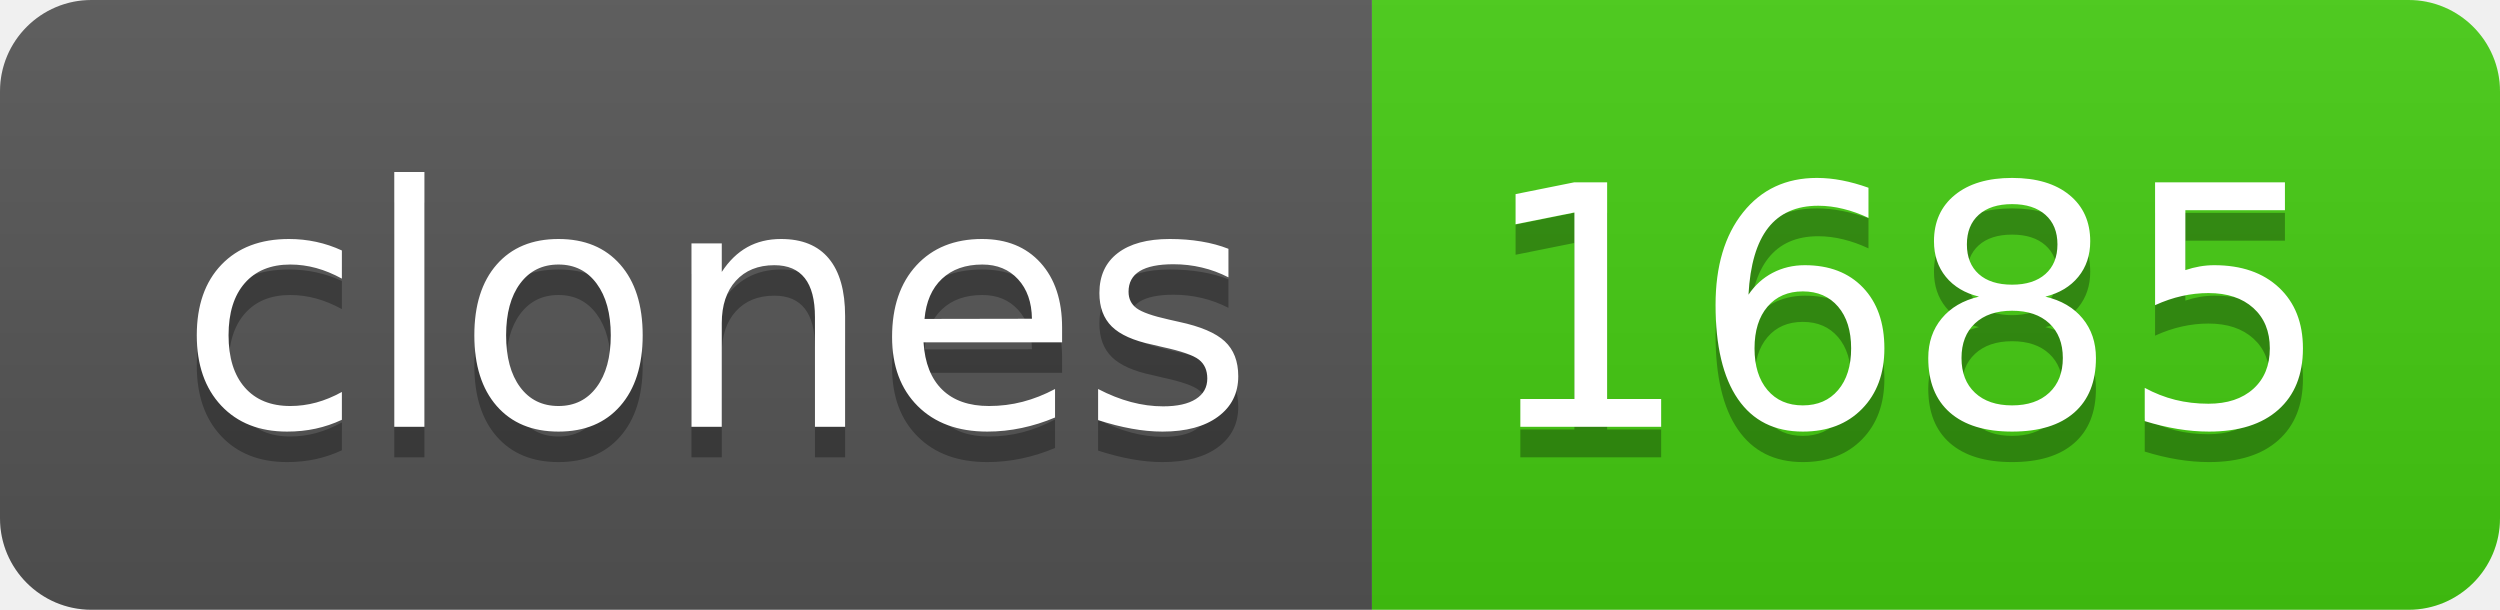
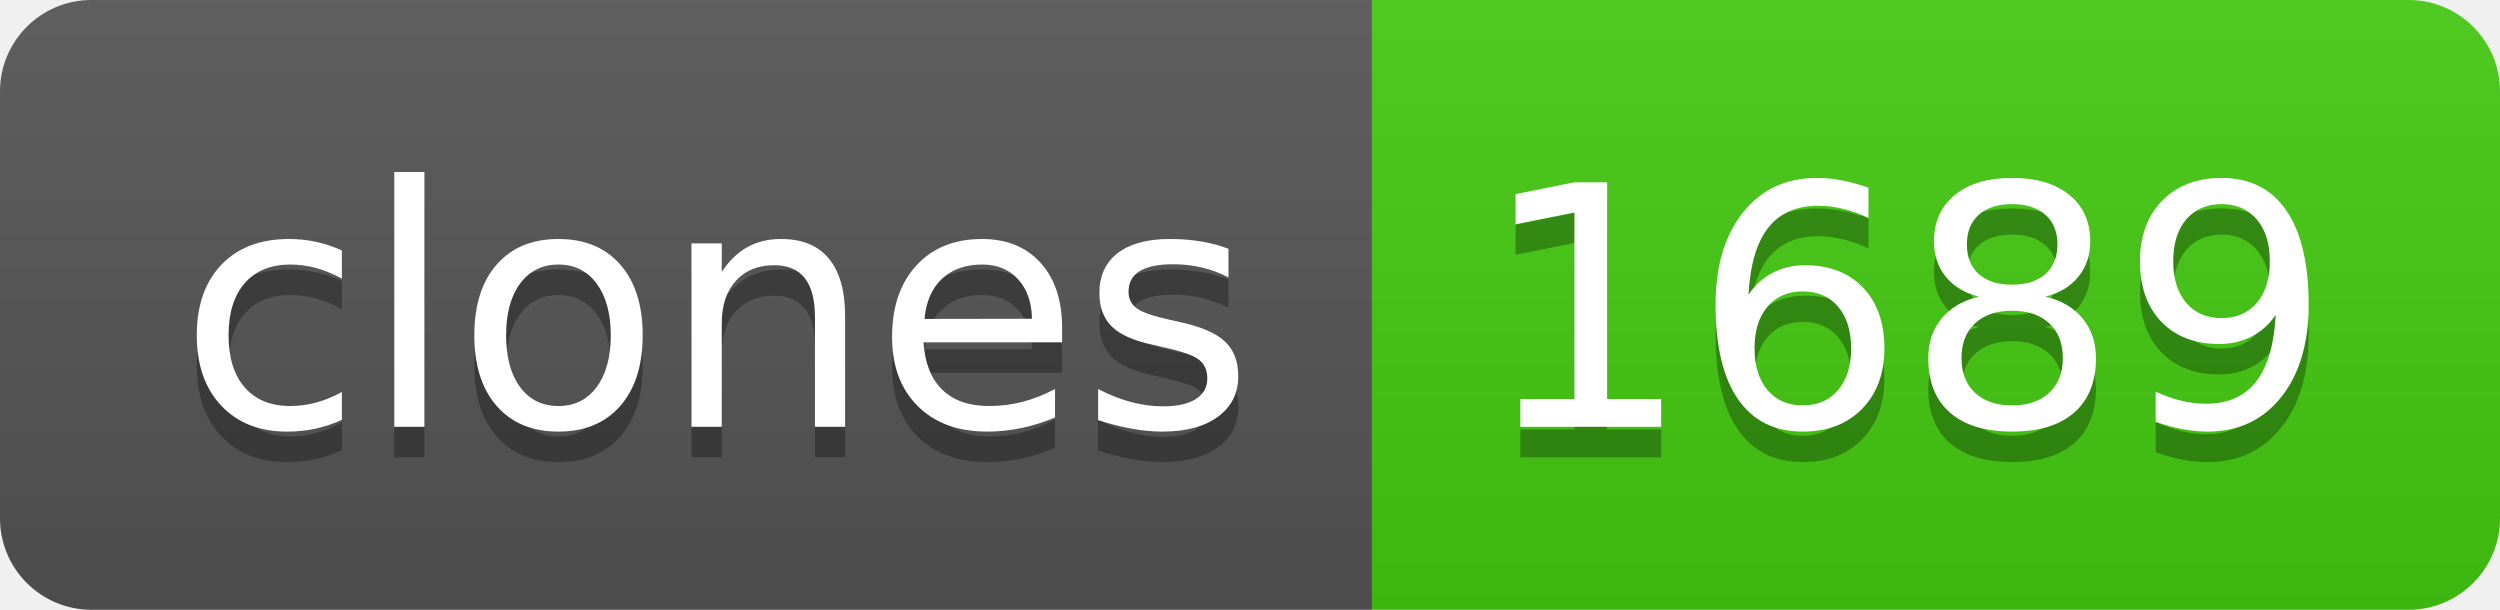
- <svg xmlns="http://www.w3.org/2000/svg" width="82" height="20" role="img" aria-label="clones: 1685">
+ <svg xmlns="http://www.w3.org/2000/svg" width="82" height="20" role="img" aria-label="clones: 1689">
  <linearGradient id="s" x2="0" y2="100%">
    <stop offset="0" stop-color="#bbb" stop-opacity=".1" />
    <stop offset="1" stop-opacity=".1" />
  </linearGradient>
  <clipPath id="r">
    <rect width="82" height="20" rx="3" fill="#fff" />
  </clipPath>
  <g clip-path="url(#r)">
    <rect width="45" height="20" fill="#555" />
    <rect x="45" width="37" height="20" fill="#4c1" />
    <rect width="82" height="20" fill="url(#s)" />
  </g>
  <g fill="#fff" text-anchor="middle" font-family="Verdana,Geneva,DejaVu Sans,sans-serif" text-rendering="geometricPrecision" font-size="110">
    <text aria-hidden="true" x="235" y="150" fill="#010101" fill-opacity=".3" transform="scale(.1)" textLength="350">clones</text>
    <text x="235" y="140" transform="scale(.1)" fill="#fff" textLength="350">clones</text>
-     <text aria-hidden="true" x="625" y="150" fill="#010101" fill-opacity=".3" transform="scale(.1)" textLength="270">1685</text>
-     <text x="625" y="140" transform="scale(.1)" fill="#fff" textLength="270">1685</text>
+     <text aria-hidden="true" x="625" y="150" fill="#010101" fill-opacity=".3" transform="scale(.1)" textLength="270">1689</text>
+     <text x="625" y="140" transform="scale(.1)" fill="#fff" textLength="270">1689</text>
  </g>
</svg>
